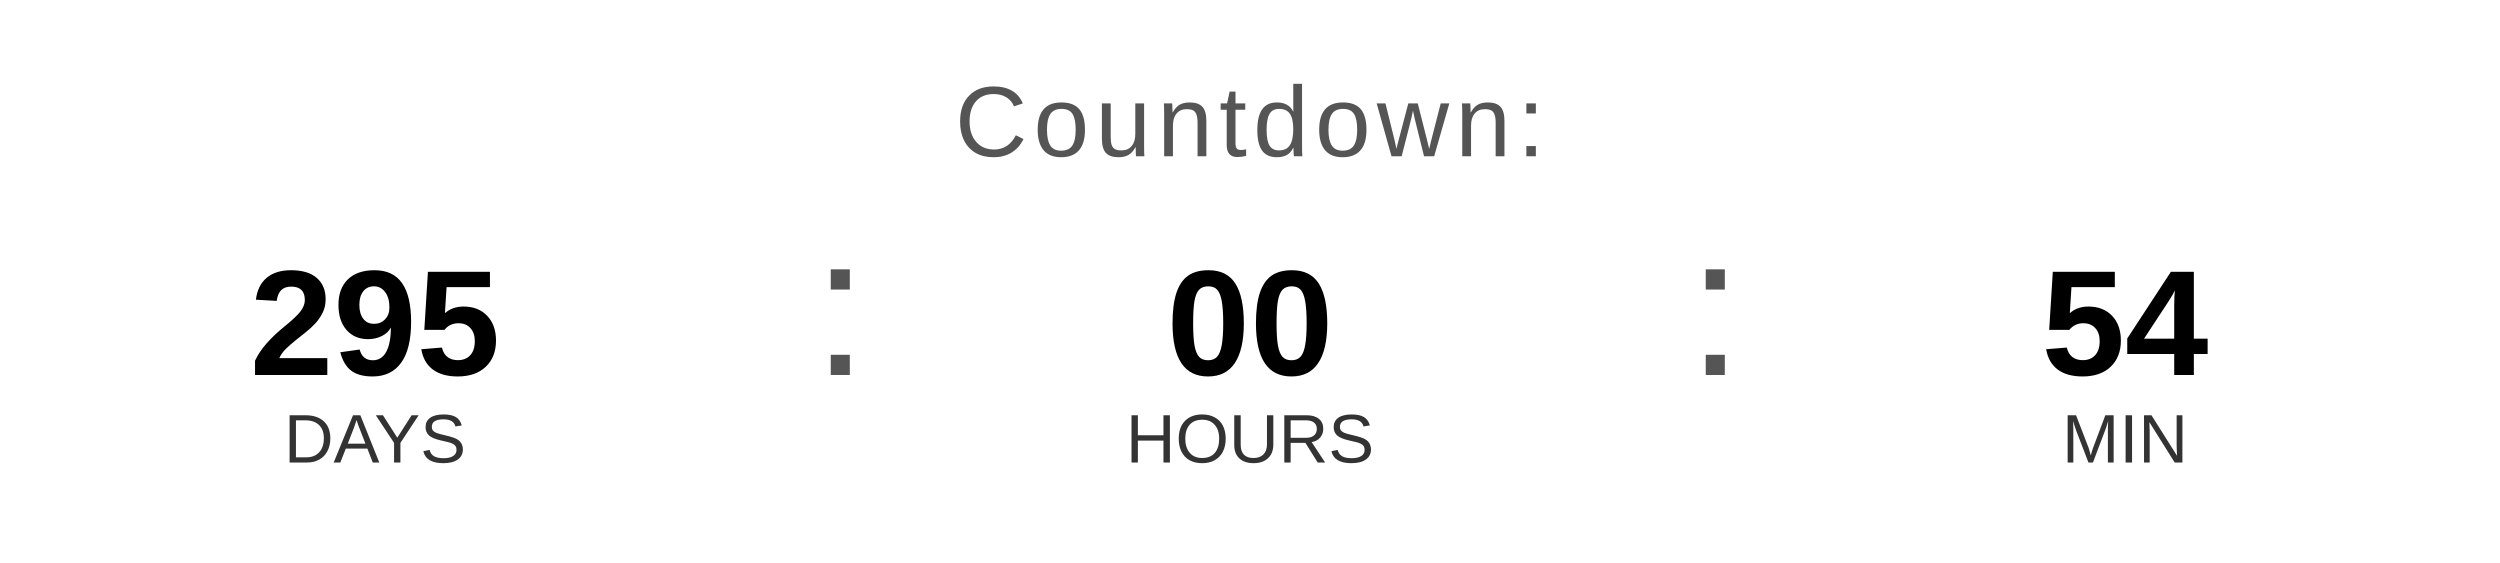
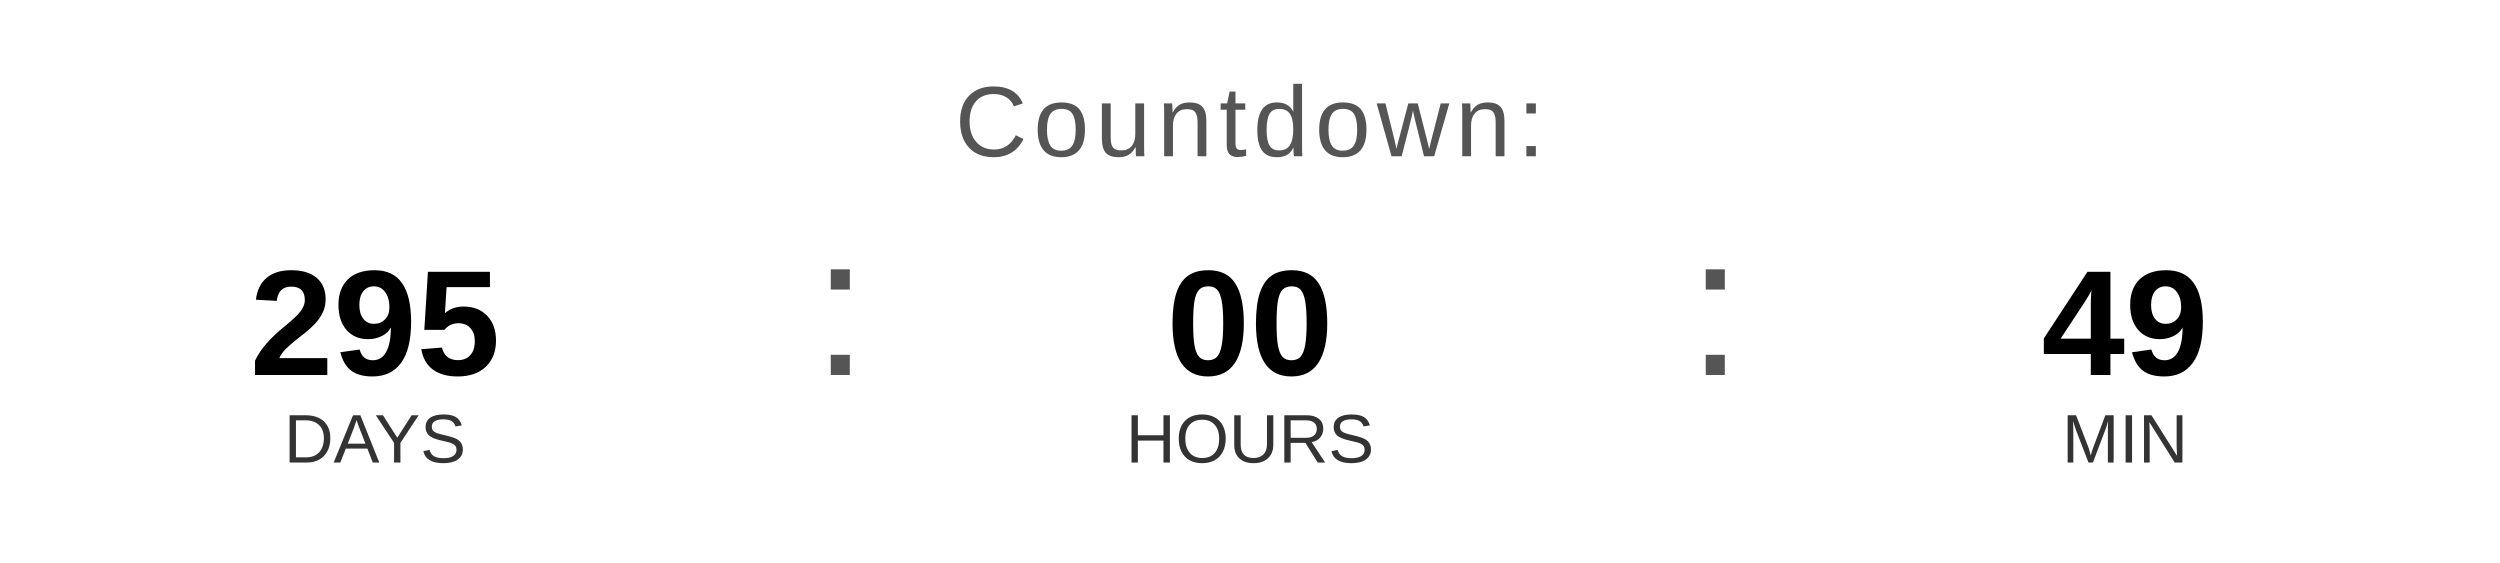
<svg xmlns="http://www.w3.org/2000/svg" width="400" height="90" viewBox="0 0 400 90">
  <text x="200" y="25" font-family="Arial, Helvetica, sans-serif" font-size="16" fill="#555555" text-anchor="middle" letter-spacing="1">
    Countdown:
  </text>
  <text x="60" y="60" font-family="Arial, Helvetica, sans-serif" font-size="24" font-weight="bold" fill="#000000" text-anchor="middle">295</text>
  <text x="60" y="74" font-family="Arial, Helvetica, sans-serif" font-size="11" fill="#333333" text-anchor="middle">DAYS</text>
  <text x="130" y="60" font-family="Arial, sans-serif" font-size="32" fill="#555555">:</text>
  <text x="200" y="60" font-family="Arial, Helvetica, sans-serif" font-size="24" font-weight="bold" fill="#000000" text-anchor="middle">00</text>
  <text x="200" y="74" font-family="Arial, Helvetica, sans-serif" font-size="11" fill="#333333" text-anchor="middle">HOURS</text>
  <text x="270" y="60" font-family="Arial, sans-serif" font-size="32" fill="#555555">:</text>
-   <text x="340" y="60" font-family="Arial, Helvetica, sans-serif" font-size="24" font-weight="bold" fill="#000000" text-anchor="middle">54</text>
+   <text x="340" y="60" font-family="Arial, Helvetica, sans-serif" font-size="24" font-weight="bold" fill="#000000" text-anchor="middle">49</text>
  <text x="340" y="74" font-family="Arial, Helvetica, sans-serif" font-size="11" fill="#333333" text-anchor="middle">MIN</text>
</svg>
